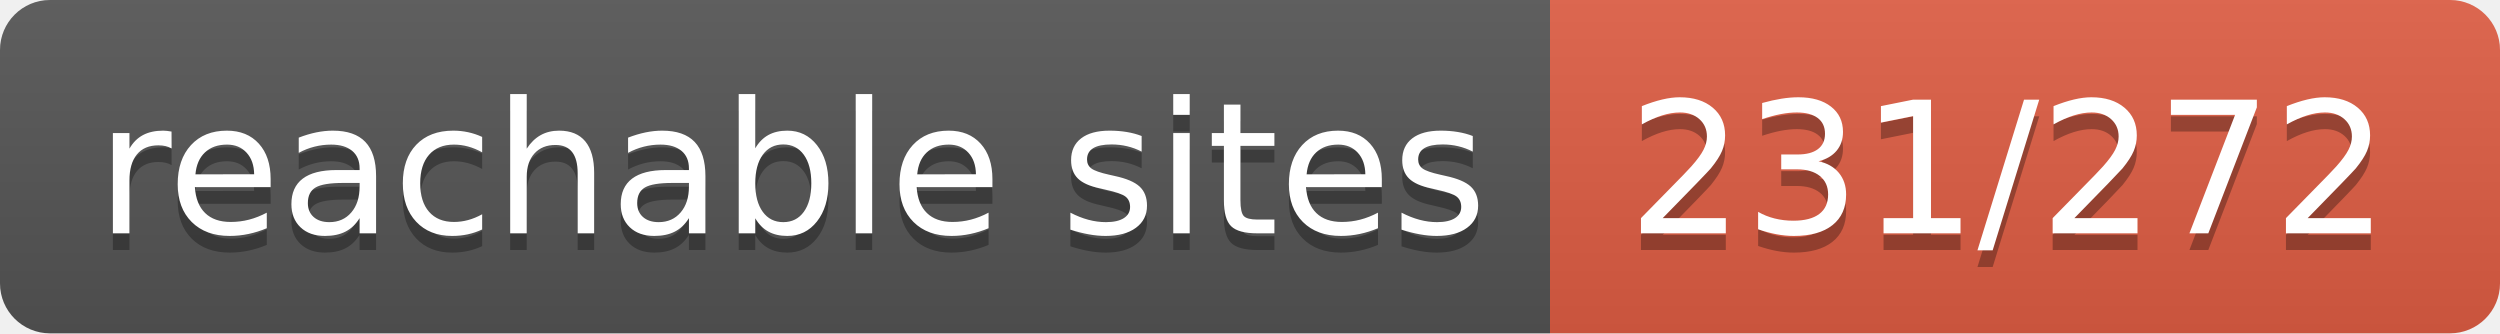
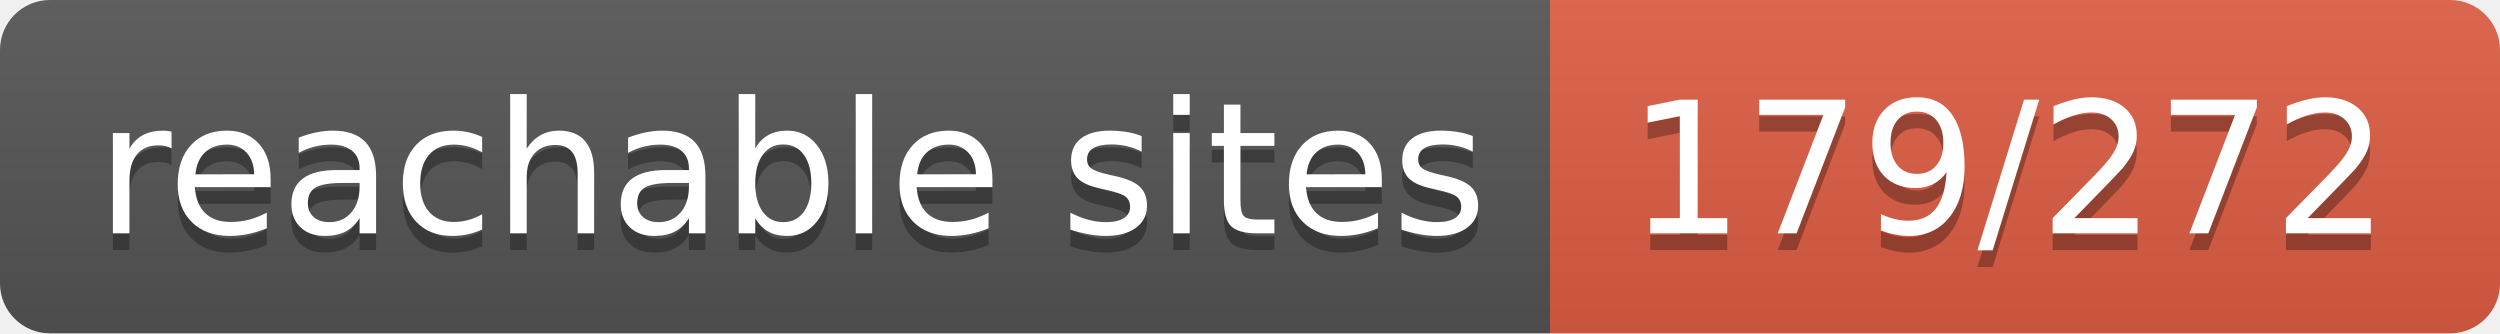
- <svg xmlns="http://www.w3.org/2000/svg" width="150" height="20" role="img" aria-label="reachable sites: 231/272">
+ <svg xmlns="http://www.w3.org/2000/svg" width="150" height="20" role="img" aria-label="reachable sites: 179/272">
  <linearGradient id="s" x2="0" y2="100%">
    <stop offset="0" stop-color="#bbb" stop-opacity=".1" />
    <stop offset="1" stop-opacity=".1" />
  </linearGradient>
  <clipPath id="r">
    <rect width="150" height="20" rx="3" fill="#fff" />
  </clipPath>
  <g clip-path="url(#r)">
    <rect width="93" height="20" fill="#555" />
    <rect x="93" width="57" height="20" fill="#e05d44" />
    <rect width="150" height="20" fill="url(#s)" />
  </g>
  <g fill="#fff" text-anchor="middle" font-family="Verdana,Geneva,DejaVu Sans,sans-serif" text-rendering="geometricPrecision" font-size="110">
    <text aria-hidden="true" x="475" y="150" fill="#010101" fill-opacity=".3" transform="scale(.1)" textLength="830">reachable sites</text>
    <text x="475" y="140" transform="scale(.1)" fill="#fff" textLength="830">reachable sites</text>
-     <text aria-hidden="true" x="1205" y="150" fill="#010101" fill-opacity=".3" transform="scale(.1)" textLength="470">231/272</text>
-     <text x="1205" y="140" transform="scale(.1)" fill="#fff" textLength="470">231/272</text>
+     <text aria-hidden="true" x="1205" y="150" fill="#010101" fill-opacity=".3" transform="scale(.1)" textLength="470">179/272</text>
+     <text x="1205" y="140" transform="scale(.1)" fill="#fff" textLength="470">179/272</text>
  </g>
</svg>
